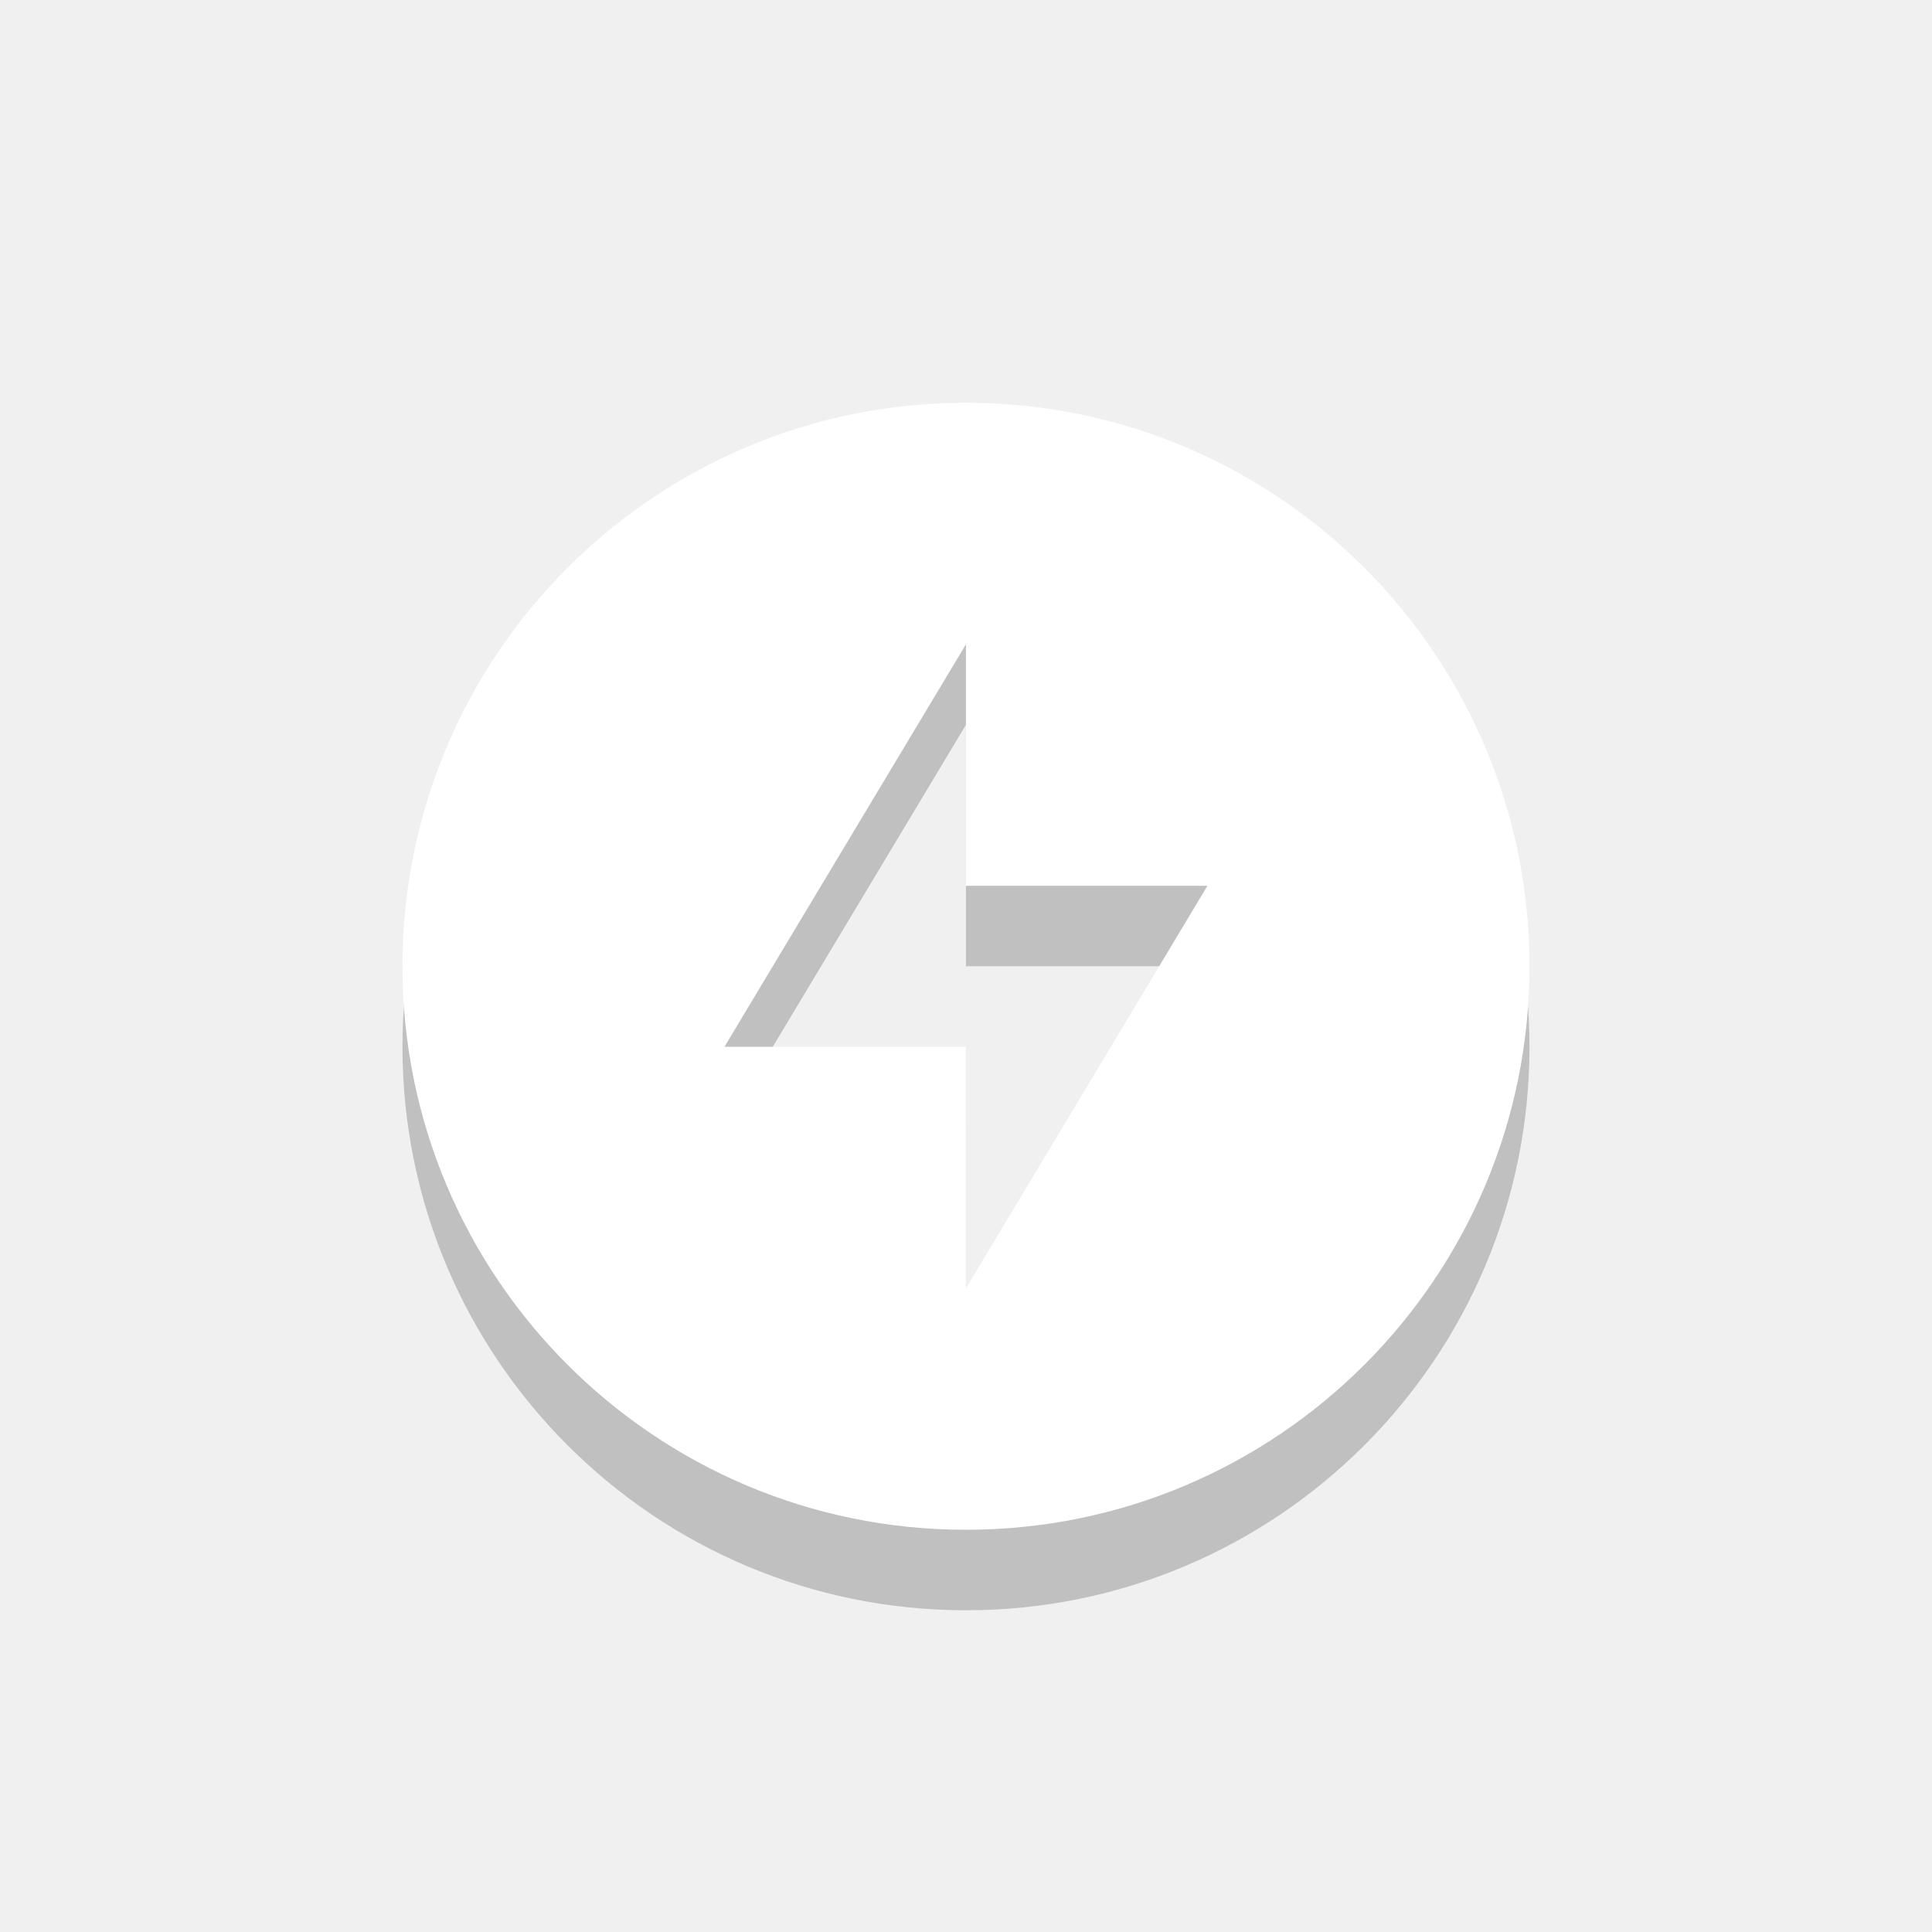
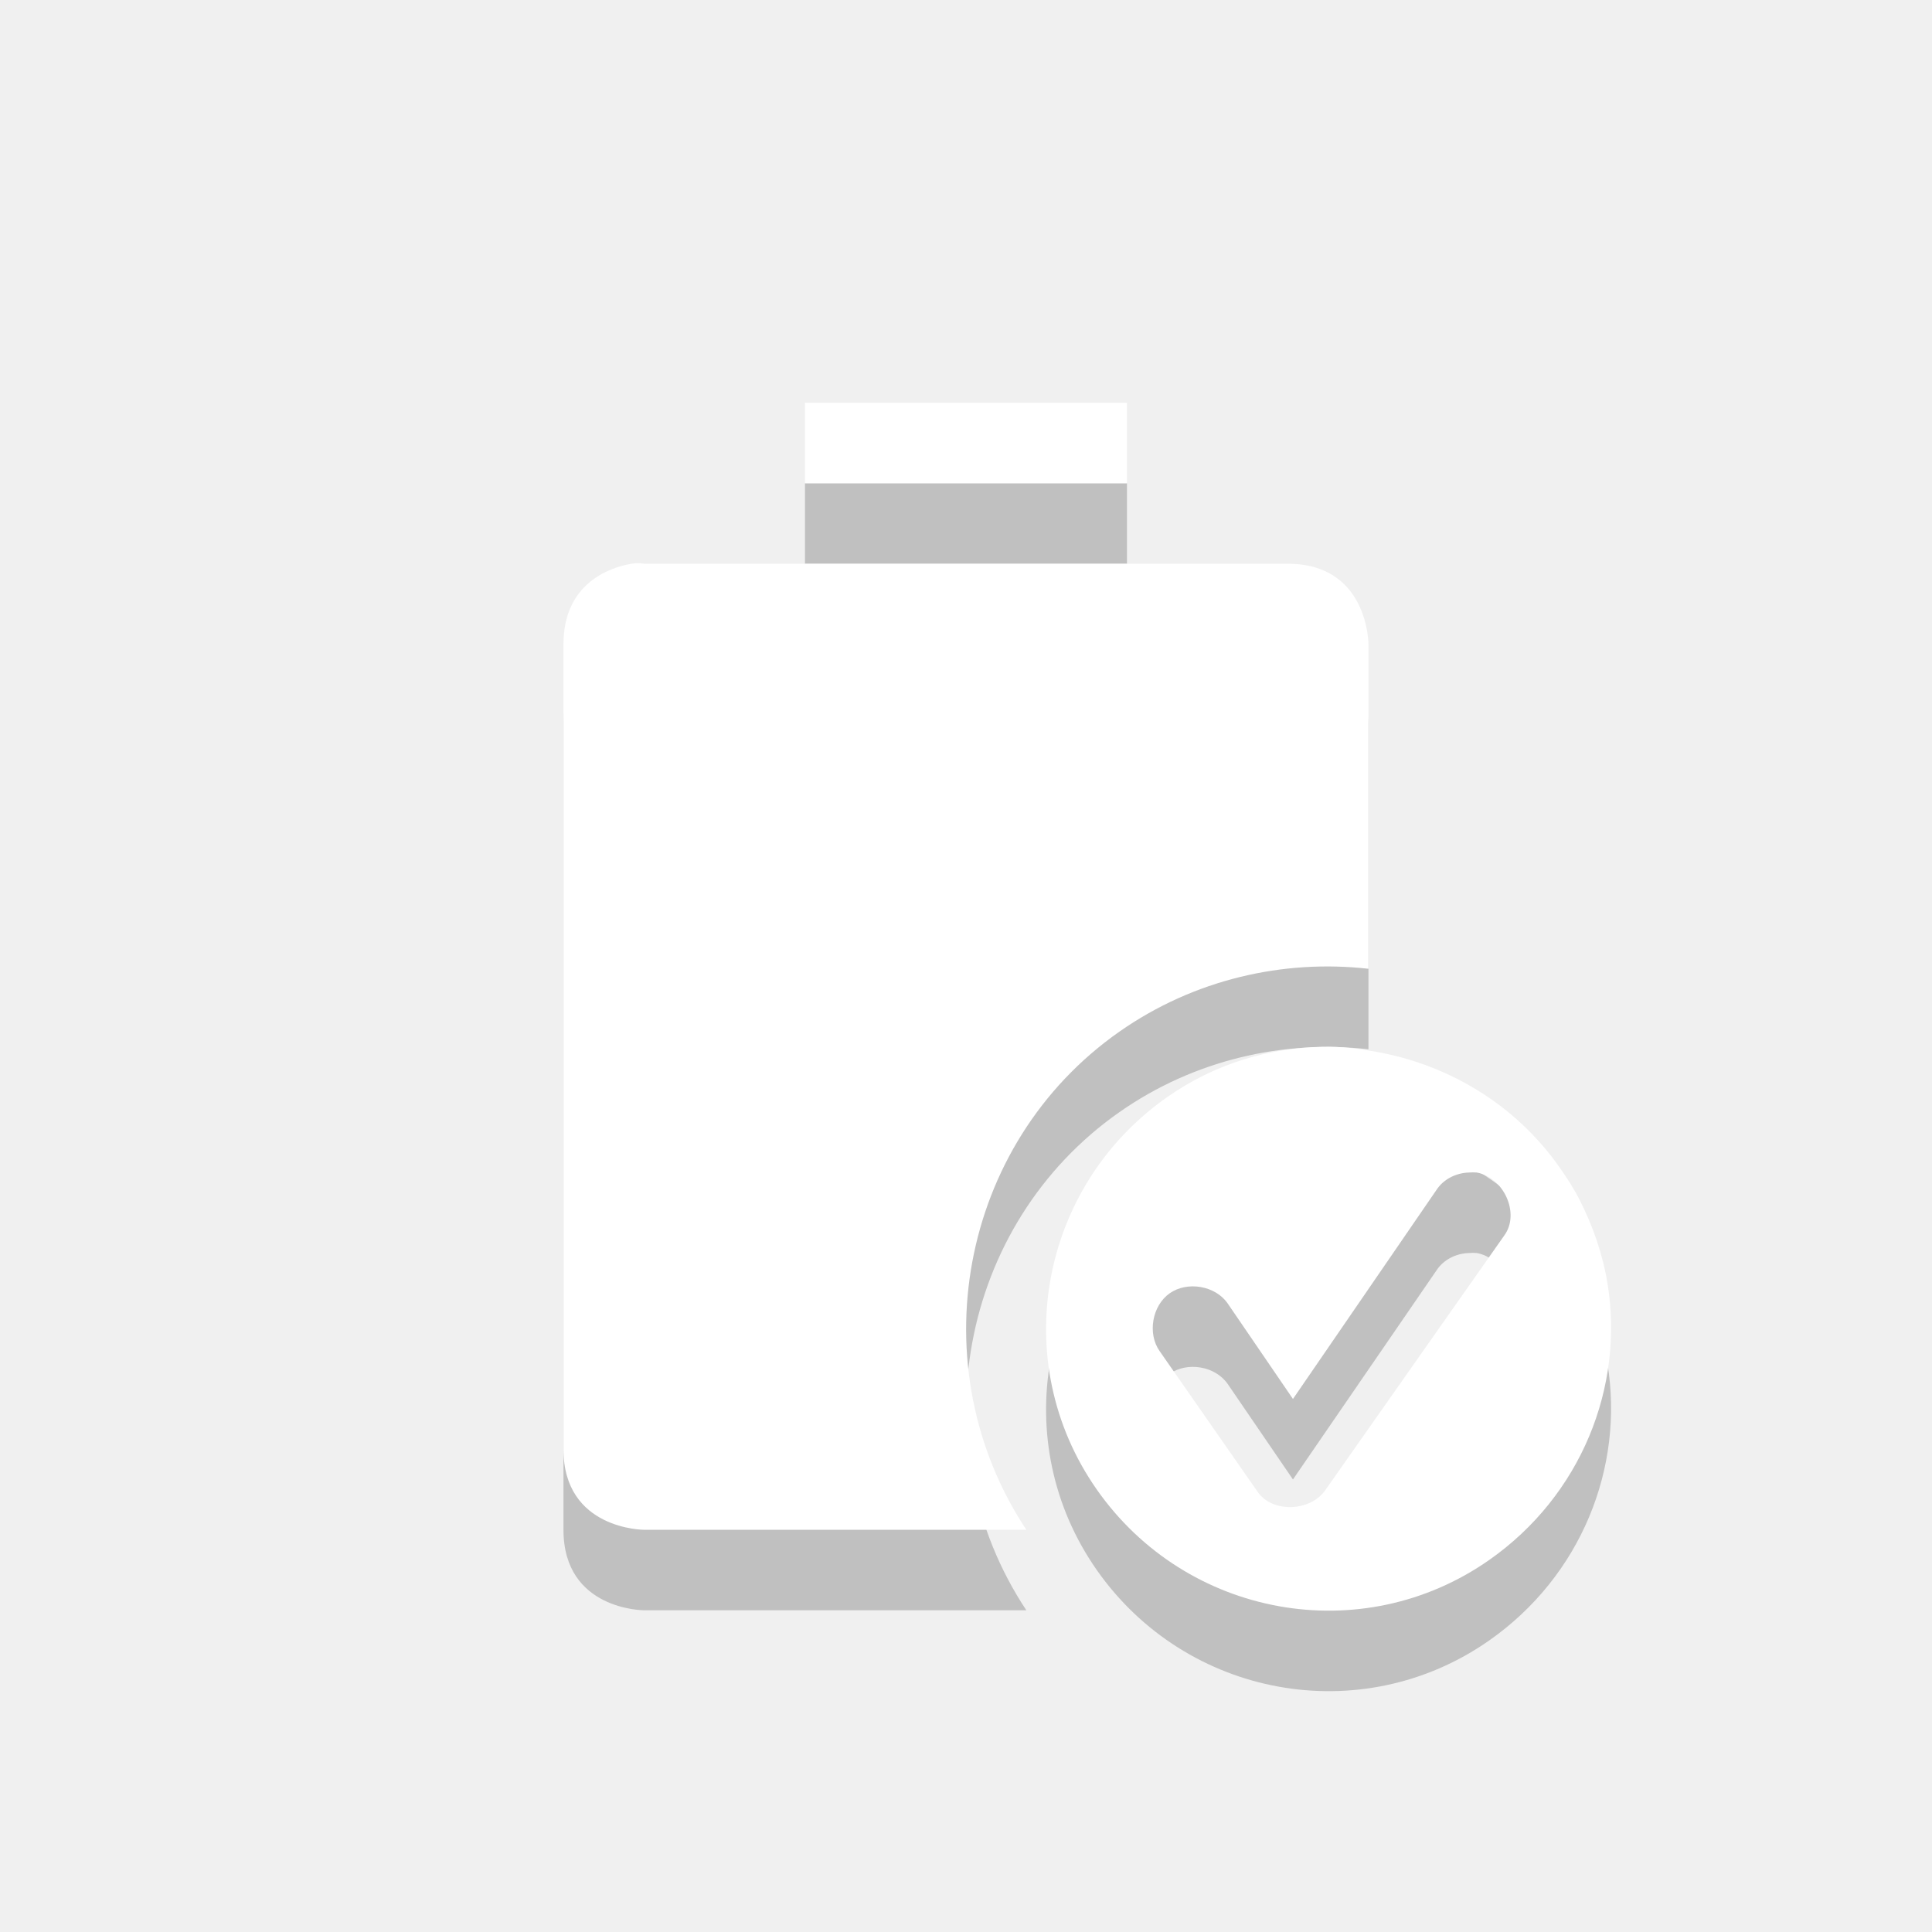
<svg xmlns="http://www.w3.org/2000/svg" xmlns:ns1="http://www.openswatchbook.org/uri/2009/osb" height="24" id="svg7384" style="enable-background:new" version="1.1" width="24">
  <defs id="defs7386">
    <linearGradient id="linearGradient5606" ns1:paint="solid">
      <stop id="stop5608" offset="0" style="stop-color:#000000;stop-opacity:1;" />
    </linearGradient>
    <filter color-interpolation-filters="sRGB" id="filter7554">
      <feBlend id="feBlend7556" in2="BackgroundImage" mode="darken" />
    </filter>
  </defs>
  <g id="layer9" style="display:inline" transform="translate(-405.0004,391.0034)">
-     <path style="color:#000000;fill:#000000;fill-opacity:1;fill-rule:nonzero;stroke:none;stroke-width:2;marker:none;visibility:visible;display:inline;overflow:visible;enable-background:accumulate;opacity:0.2" id="path6549" d="m 417,-385 c -3.866,0 -7,3.134 -7,7 0,3.866 3.134,7 7,7 3.866,0 7,-3.134 7,-7 0,-3.866 -3.134,-7 -7,-7 z m 0,3 0,3 3,0 -3,5 0,-3 -3,0 3,-5 z" />
-     <path d="m 417,-386 c -3.866,0 -7,3.134 -7,7 0,3.866 3.134,7 7,7 3.866,0 7,-3.134 7,-7 0,-3.866 -3.134,-7 -7,-7 z m 0,3 0,3 3,0 -3,5 0,-3 -3,0 3,-5 z" id="path9433" style="color:#000000;fill:#ffffff;fill-opacity:1;fill-rule:nonzero;stroke:none;stroke-width:2;marker:none;visibility:visible;display:inline;overflow:visible;enable-background:accumulate" />
+     <path id="path3846" d="m 415,-385 0,1 4,0 0,-1 -4,0 z m -2.156,2 c -0.281,0.047 -0.844,0.25 -0.844,1 l 0,10 c 0,1 1,1 1,1 l 4.75,0 c -1.338,-2.019 -0.838,-4.791 1.156,-6.188 0.928,-0.65 2.036,-0.9 3.094,-0.781 l 0,-4.031 c 0,0 0,-1 -1,-1 l -8,0 c 0,0 -0.062,-0.016 -0.156,0 z m 8.594,6 c -0.674,0.013 -1.343,0.208 -1.938,0.625 -1.586,1.111 -1.986,3.289 -0.875,4.875 1.111,1.586 3.289,1.986 4.875,0.875 1.141,-0.799 1.68,-2.15 1.469,-3.438 -0.059,-0.359 -0.182,-0.713 -0.344,-1.031 -0.075,-0.148 -0.152,-0.266 -0.25,-0.406 -0.555,-0.793 -1.398,-1.282 -2.281,-1.438 -0.221,-0.039 -0.432,-0.067 -0.656,-0.062 z m 1.812,1.562 c 0.032,-0.002 0.062,-0.003 0.094,0 0.334,0.057 0.543,0.507 0.344,0.781 L 421.469,-371.5 c -0.179,0.272 -0.657,0.298 -0.844,0.031 l -1.219,-1.75 c -0.154,-0.218 -0.094,-0.565 0.125,-0.719 0.219,-0.153 0.566,-0.095 0.719,0.125 l 0.812,1.188 1.781,-2.594 c 0.087,-0.136 0.244,-0.214 0.406,-0.219 z" style="fill:#000000;fill-opacity:1;stroke:none;display:inline;enable-background:new;opacity:0.2" />
+     <path style="fill:#ffffff;fill-opacity:1;stroke:none;display:inline;enable-background:new" d="m 415,-386 0,1 4,0 0,-1 -4,0 z m -2.156,2 c -0.281,0.047 -0.844,0.25 -0.844,1 l 0,10 c 0,1 1,1 1,1 l 4.75,0 c -1.338,-2.019 -0.838,-4.791 1.156,-6.188 0.928,-0.65 2.036,-0.9 3.094,-0.781 l 0,-4.031 c 0,0 0,-1 -1,-1 l -8,0 c 0,0 -0.062,-0.016 -0.156,0 z m 8.594,6 c -0.674,0.013 -1.343,0.208 -1.938,0.625 -1.586,1.111 -1.986,3.289 -0.875,4.875 1.111,1.586 3.289,1.986 4.875,0.875 1.141,-0.799 1.68,-2.15 1.469,-3.438 -0.059,-0.359 -0.182,-0.713 -0.344,-1.031 -0.075,-0.148 -0.152,-0.266 -0.25,-0.406 -0.555,-0.793 -1.398,-1.282 -2.281,-1.438 -0.221,-0.039 -0.432,-0.067 -0.656,-0.062 z m 1.812,1.562 c 0.032,-0.002 0.062,-0.003 0.094,0 0.334,0.057 0.543,0.507 0.344,0.781 L 421.469,-372.5 c -0.179,0.272 -0.657,0.298 -0.844,0.031 l -1.219,-1.75 c -0.154,-0.218 -0.094,-0.565 0.125,-0.719 0.219,-0.153 0.566,-0.095 0.719,0.125 l 0.812,1.188 1.781,-2.594 c 0.087,-0.136 0.244,-0.214 0.406,-0.219 z" id="path5053" />
  </g>
  <g id="layer10" style="display:inline;filter:url(#filter7554)" transform="translate(-405.0004,391.0034)" />
  <g id="layer1" style="display:inline" transform="translate(-164.0002,-225.9966)" />
  <g id="layer14" style="display:inline" transform="translate(-405.0004,391.0034)" />
  <g id="layer15" style="display:inline" transform="translate(-405.0004,391.0034)" />
  <g id="g71291" style="display:inline" transform="translate(-405.0004,391.0034)" />
  <g id="layer2" style="display:inline" transform="translate(-164.0002,-75.99664)" />
  <g id="g6058" style="display:inline" transform="translate(-164.0002,-75.99664)" />
  <g id="layer12" style="display:inline" transform="translate(-405.0004,391.0034)" />
</svg>
